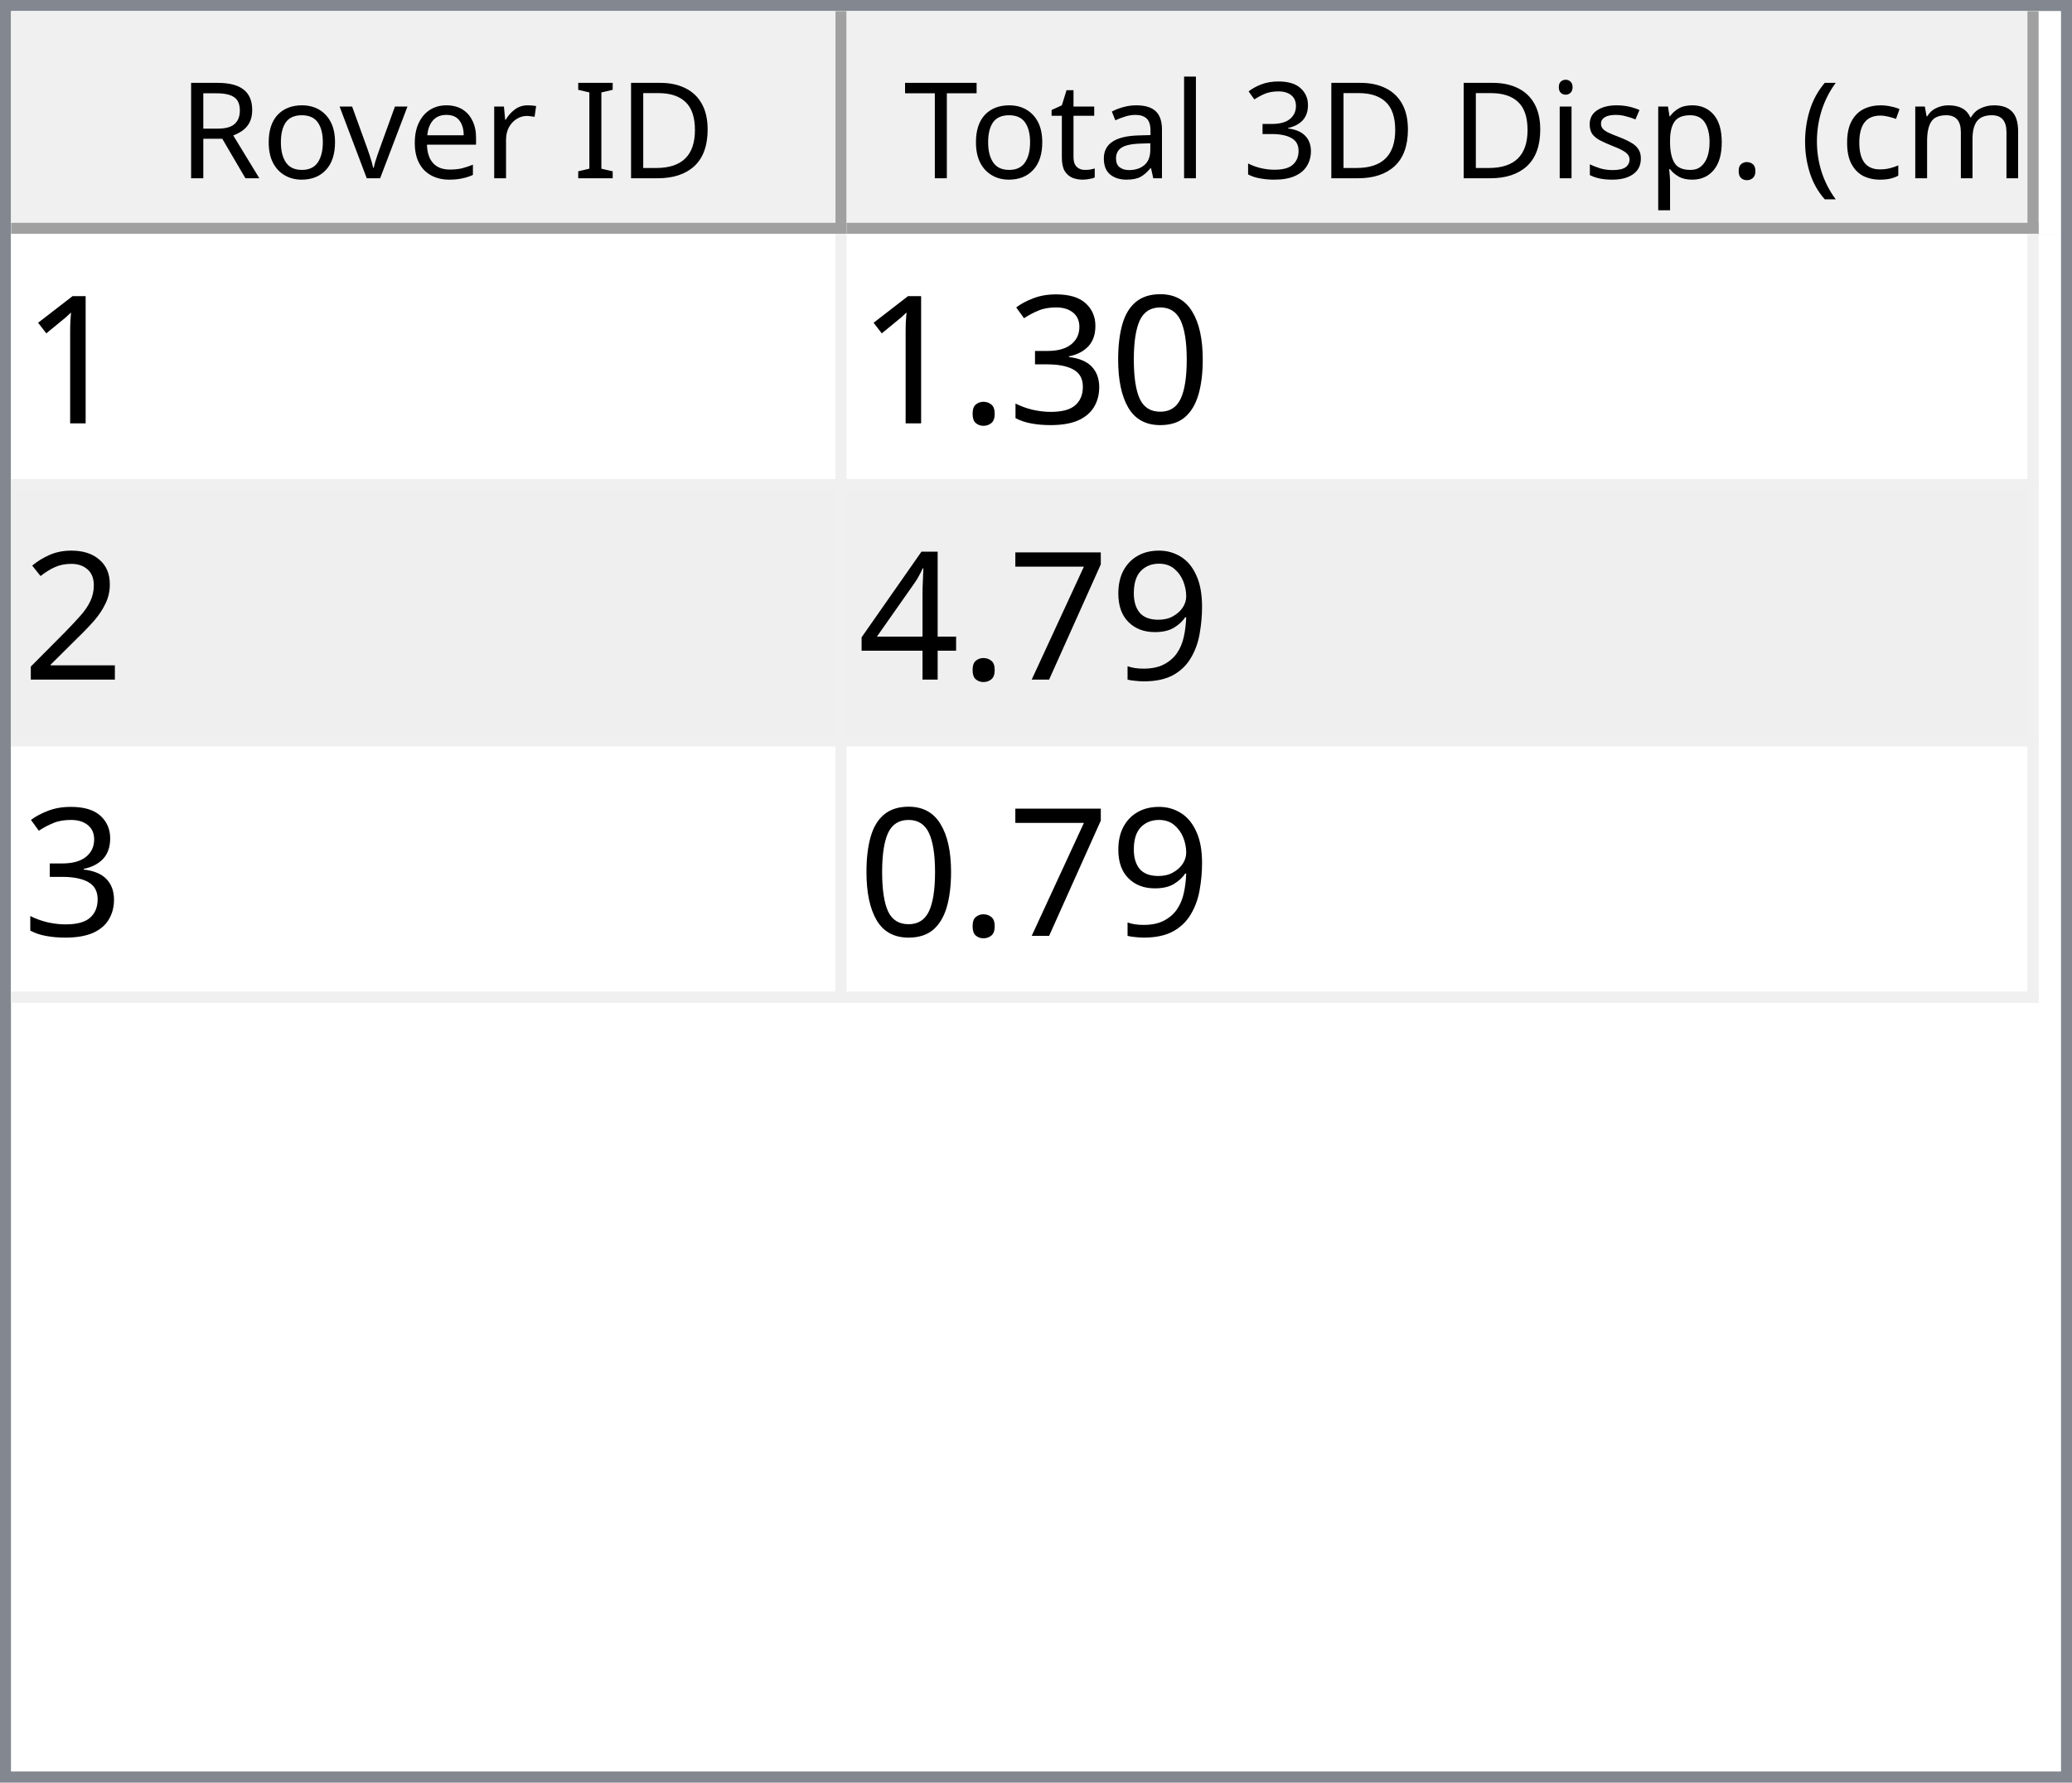
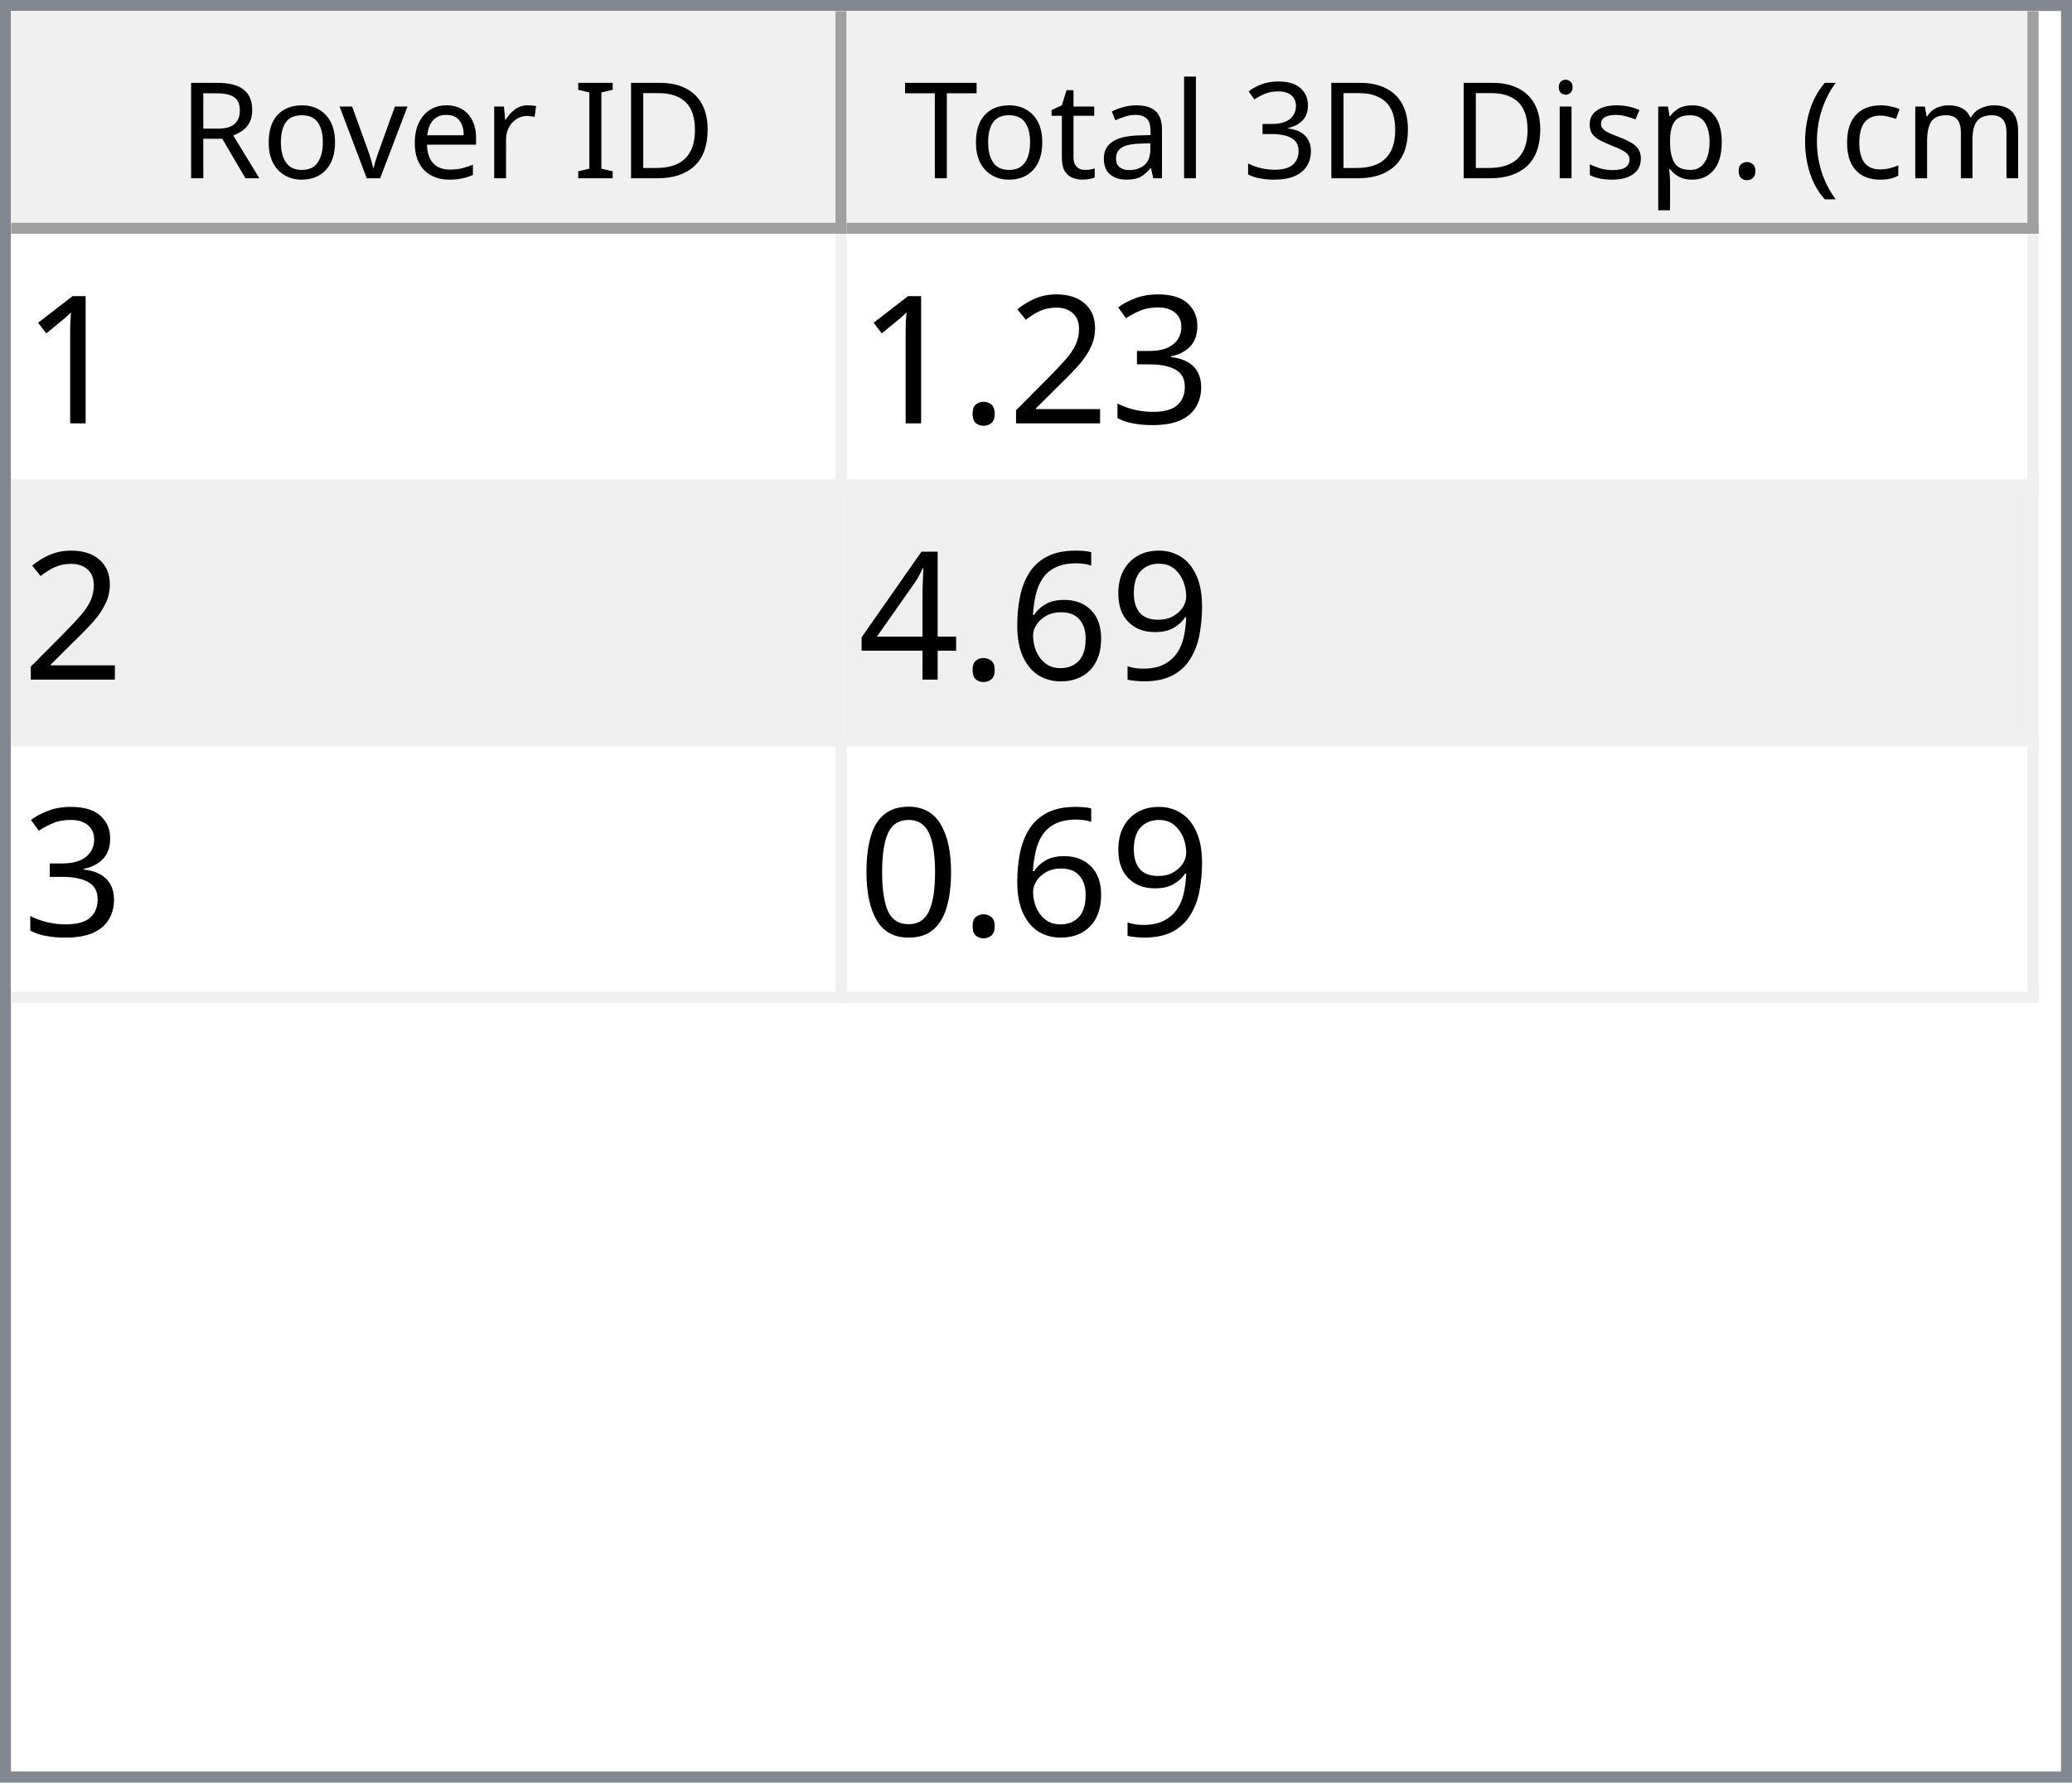
<svg xmlns="http://www.w3.org/2000/svg" style="fill-opacity:1; color-rendering:auto; color-interpolation:auto; text-rendering:auto; stroke:black; stroke-linecap:square; stroke-miterlimit:10; shape-rendering:auto; stroke-opacity:1; fill:black; stroke-dasharray:none; font-weight:normal; stroke-width:1; font-family:'Dialog'; font-style:normal; stroke-linejoin:miter; font-size:12px; stroke-dashoffset:0; image-rendering:auto;" width="186" height="160">
  <defs id="genericDefs" />
  <g>
    <defs id="defs1">
      <clipPath clipPathUnits="userSpaceOnUse" id="clipPath1">
        <path d="M0 0 L186 0 L186 160 L0 160 L0 0 Z" />
      </clipPath>
      <clipPath clipPathUnits="userSpaceOnUse" id="clipPath2">
        <path d="M0 0 L0 160 L186 160 L186 0 Z" />
      </clipPath>
      <clipPath clipPathUnits="userSpaceOnUse" id="clipPath3">
        <path d="M0 0 L0 20 L184 20 L184 0 Z" />
      </clipPath>
      <clipPath clipPathUnits="userSpaceOnUse" id="clipPath4">
        <path d="M0 0 L0 20 L75 20 L75 0 Z" />
      </clipPath>
      <clipPath clipPathUnits="userSpaceOnUse" id="clipPath5">
        <path d="M1 1 L1 19 L74 19 L74 1 Z" />
      </clipPath>
      <clipPath clipPathUnits="userSpaceOnUse" id="clipPath6">
        <path d="M0 0 L0 18 L73 18 L73 0 Z" />
      </clipPath>
      <clipPath clipPathUnits="userSpaceOnUse" id="clipPath7">
        <path d="M-0.5 -0.5 L-0.5 19.5 L74.5 19.5 L74.5 -0.5 Z" />
      </clipPath>
      <clipPath clipPathUnits="userSpaceOnUse" id="clipPath8">
        <path d="M0 0 L0 20 L107 20 L107 0 Z" />
      </clipPath>
      <clipPath clipPathUnits="userSpaceOnUse" id="clipPath9">
        <path d="M1 1 L1 19 L106 19 L106 1 Z" />
      </clipPath>
      <clipPath clipPathUnits="userSpaceOnUse" id="clipPath10">
        <path d="M0 0 L0 18 L105 18 L105 0 Z" />
      </clipPath>
      <clipPath clipPathUnits="userSpaceOnUse" id="clipPath11">
        <path d="M-0.5 -0.5 L-0.5 19.5 L106.5 19.5 L106.5 -0.5 Z" />
      </clipPath>
      <clipPath clipPathUnits="userSpaceOnUse" id="clipPath12">
        <path d="M0 0 L0 138 L184 138 L184 0 Z" />
      </clipPath>
      <clipPath clipPathUnits="userSpaceOnUse" id="clipPath13">
        <path d="M0 0 L0 69 L182 69 L182 0 Z" />
      </clipPath>
      <clipPath clipPathUnits="userSpaceOnUse" id="clipPath14">
        <path d="M-0.5 -0.5 L-0.5 68.5 L181.5 68.5 L181.5 -0.5 Z" />
      </clipPath>
      <clipPath clipPathUnits="userSpaceOnUse" id="clipPath15">
        <path d="M0 0 L0 22 L74 22 L74 0 Z" />
      </clipPath>
      <clipPath clipPathUnits="userSpaceOnUse" id="clipPath16">
        <path d="M0 0 L0 22 L106 22 L106 0 Z" />
      </clipPath>
      <font horiz-adv-x="64.551" id="font1">
        <font-face ascent="107.91" descent="25.098" units-per-em="100" style="font-style:normal; font-family:Segoe UI; font-weight:normal;" />
        <missing-glyph horiz-adv-x="64.551" d="M8.109 0 L8.109 68.266 L56.453 68.266 L56.453 0 L8.109 0 ZM15.328 7.234 L49.219 7.234 L49.219 61.031 L15.328 61.031 L15.328 7.234 Z" />
        <glyph unicode="D" horiz-adv-x="70.117" d="M9.188 0 L9.188 70.016 L28.516 70.016 Q65.531 70.016 65.531 35.891 Q65.531 19.672 55.25 9.836 Q44.969 0 27.734 0 L9.188 0 ZM17.391 62.594 L17.391 7.422 L27.828 7.422 Q41.609 7.422 49.273 14.797 Q56.938 22.172 56.938 35.688 Q56.938 62.594 28.328 62.594 L17.391 62.594 Z" />
        <glyph unicode="I" horiz-adv-x="26.611" d="M17.391 0 L9.188 0 L9.188 70.016 L17.391 70.016 L17.391 0 Z" />
        <glyph unicode=" " horiz-adv-x="27.393" d="" />
        <glyph unicode="r" horiz-adv-x="34.766" d="M34.188 41.891 Q32.078 43.5 28.125 43.5 Q23 43.5 19.555 38.672 Q16.109 33.844 16.109 25.484 L16.109 0 L8.109 0 L8.109 50 L16.109 50 L16.109 39.703 L16.312 39.703 Q18.016 44.969 21.531 47.922 Q25.047 50.875 29.391 50.875 Q32.516 50.875 34.188 50.203 L34.188 41.891 Z" />
        <glyph unicode="e" horiz-adv-x="52.295" d="M48.297 23 L12.984 23 Q13.188 14.656 17.484 10.109 Q21.781 5.562 29.297 5.562 Q37.75 5.562 44.828 11.141 L44.828 3.609 Q38.234 -1.172 27.391 -1.172 Q16.797 -1.172 10.742 5.641 Q4.688 12.453 4.688 24.812 Q4.688 36.469 11.305 43.82 Q17.922 51.172 27.734 51.172 Q37.547 51.172 42.922 44.828 Q48.297 38.484 48.297 27.203 L48.297 23 ZM40.094 29.781 Q40.047 36.719 36.75 40.578 Q33.453 44.438 27.594 44.438 Q21.922 44.438 17.969 40.383 Q14.016 36.328 13.094 29.781 L40.094 29.781 Z" />
        <glyph unicode="v" horiz-adv-x="47.9" d="M47.406 50 L27.484 0 L19.625 0 L0.688 50 L9.469 50 L22.172 13.672 Q23.578 9.672 23.922 6.688 L24.125 6.688 Q24.609 10.453 25.688 13.484 L38.969 50 L47.406 50 Z" />
        <glyph unicode="o" horiz-adv-x="58.594" d="M29 -1.172 Q17.922 -1.172 11.305 5.836 Q4.688 12.844 4.688 24.422 Q4.688 37.016 11.57 44.094 Q18.453 51.172 30.172 51.172 Q41.359 51.172 47.633 44.289 Q53.906 37.406 53.906 25.203 Q53.906 13.234 47.141 6.031 Q40.375 -1.172 29 -1.172 ZM29.594 44.438 Q21.875 44.438 17.383 39.188 Q12.891 33.938 12.891 24.703 Q12.891 15.828 17.43 10.695 Q21.969 5.562 29.594 5.562 Q37.359 5.562 41.531 10.594 Q45.703 15.625 45.703 24.906 Q45.703 34.281 41.531 39.359 Q37.359 44.438 29.594 44.438 Z" />
        <glyph unicode="R" horiz-adv-x="59.814" d="M59.375 0 L49.609 0 L37.891 19.625 Q36.281 22.359 34.766 24.289 Q33.25 26.219 31.664 27.438 Q30.078 28.656 28.25 29.219 Q26.422 29.781 24.125 29.781 L17.391 29.781 L17.391 0 L9.188 0 L9.188 70.016 L30.078 70.016 Q34.672 70.016 38.555 68.867 Q42.438 67.719 45.289 65.375 Q48.141 63.031 49.758 59.547 Q51.375 56.062 51.375 51.375 Q51.375 47.703 50.273 44.656 Q49.172 41.609 47.148 39.211 Q45.125 36.812 42.266 35.133 Q39.406 33.453 35.844 32.516 L35.844 32.328 Q37.594 31.547 38.891 30.547 Q40.188 29.547 41.359 28.18 Q42.531 26.812 43.68 25.078 Q44.828 23.344 46.234 21.047 L59.375 0 ZM17.391 62.594 L17.391 37.203 L28.516 37.203 Q31.594 37.203 34.203 38.133 Q36.812 39.062 38.719 40.797 Q40.625 42.531 41.703 45.047 Q42.781 47.562 42.781 50.688 Q42.781 56.297 39.141 59.445 Q35.5 62.594 28.609 62.594 L17.391 62.594 Z" />
        <glyph unicode=")" horiz-adv-x="30.176" d="M8.297 -15.922 L1.172 -15.922 Q16.406 2.344 16.406 26.812 Q16.406 51.469 1.078 70.016 L8.297 70.016 Q23.531 52.156 23.531 26.703 Q23.531 1.375 8.297 -15.922 Z" />
        <glyph unicode="m" horiz-adv-x="86.133" d="M79.109 0 L71.094 0 L71.094 28.719 Q71.094 37.016 68.531 40.727 Q65.969 44.438 59.906 44.438 Q54.781 44.438 51.195 39.75 Q47.609 35.062 47.609 28.516 L47.609 0 L39.594 0 L39.594 29.688 Q39.594 44.438 28.219 44.438 Q22.953 44.438 19.531 40.016 Q16.109 35.594 16.109 28.516 L16.109 0 L8.109 0 L8.109 50 L16.109 50 L16.109 42.094 L16.312 42.094 Q21.625 51.172 31.844 51.172 Q36.969 51.172 40.773 48.312 Q44.578 45.453 46 40.828 Q51.562 51.172 62.594 51.172 Q79.109 51.172 79.109 30.812 L79.109 0 Z" />
        <glyph unicode="c" horiz-adv-x="46.191" d="M42.188 2.297 Q36.422 -1.172 28.516 -1.172 Q17.828 -1.172 11.258 5.789 Q4.688 12.75 4.688 23.828 Q4.688 36.188 11.766 43.68 Q18.844 51.172 30.672 51.172 Q37.25 51.172 42.281 48.734 L42.281 40.531 Q36.719 44.438 30.375 44.438 Q22.703 44.438 17.797 38.945 Q12.891 33.453 12.891 24.516 Q12.891 15.719 17.508 10.641 Q22.125 5.562 29.891 5.562 Q36.422 5.562 42.188 9.906 L42.188 2.297 Z" />
        <glyph unicode="(" horiz-adv-x="30.176" d="M29.109 -15.922 L21.969 -15.922 Q6.844 1.375 6.844 26.703 Q6.844 52.156 21.969 70.016 L29.203 70.016 Q13.875 51.469 13.875 26.812 Q13.875 2.344 29.109 -15.922 Z" />
        <glyph unicode="." horiz-adv-x="21.68" d="M10.891 -1.078 Q8.641 -1.078 7.055 0.539 Q5.469 2.156 5.469 4.391 Q5.469 6.641 7.055 8.273 Q8.641 9.906 10.891 9.906 Q13.188 9.906 14.797 8.273 Q16.406 6.641 16.406 4.391 Q16.406 2.156 14.797 0.539 Q13.188 -1.078 10.891 -1.078 Z" />
        <glyph unicode="p" horiz-adv-x="58.789" d="M16.312 7.234 L16.109 7.234 L16.109 -23 L8.109 -23 L8.109 50 L16.109 50 L16.109 41.219 L16.312 41.219 Q22.219 51.172 33.594 51.172 Q43.266 51.172 48.688 44.461 Q54.109 37.75 54.109 26.469 Q54.109 13.922 48 6.375 Q41.891 -1.172 31.297 -1.172 Q21.578 -1.172 16.312 7.234 ZM16.109 27.391 L16.109 20.406 Q16.109 14.203 20.141 9.883 Q24.172 5.562 30.375 5.562 Q37.641 5.562 41.773 11.133 Q45.906 16.703 45.906 26.609 Q45.906 34.969 42.047 39.703 Q38.188 44.438 31.594 44.438 Q24.609 44.438 20.359 39.578 Q16.109 34.719 16.109 27.391 Z" />
        <glyph unicode="s" horiz-adv-x="42.432" d="M5.078 1.812 L5.078 10.406 Q11.625 5.562 19.484 5.562 Q30.031 5.562 30.031 12.594 Q30.031 14.594 29.125 15.992 Q28.219 17.391 26.68 18.461 Q25.141 19.531 23.07 20.383 Q21 21.234 18.609 22.172 Q15.281 23.484 12.766 24.828 Q10.25 26.172 8.57 27.859 Q6.891 29.547 6.031 31.695 Q5.172 33.844 5.172 36.719 Q5.172 40.234 6.789 42.945 Q8.406 45.656 11.086 47.484 Q13.766 49.312 17.211 50.242 Q20.656 51.172 24.312 51.172 Q30.812 51.172 35.938 48.922 L35.938 40.828 Q30.422 44.438 23.25 44.438 Q21 44.438 19.195 43.922 Q17.391 43.406 16.094 42.477 Q14.797 41.547 14.086 40.258 Q13.375 38.969 13.375 37.406 Q13.375 35.453 14.086 34.133 Q14.797 32.812 16.164 31.789 Q17.531 30.766 19.484 29.938 Q21.438 29.109 23.922 28.125 Q27.25 26.859 29.883 25.516 Q32.516 24.172 34.375 22.484 Q36.234 20.797 37.234 18.602 Q38.234 16.406 38.234 13.375 Q38.234 9.672 36.602 6.938 Q34.969 4.203 32.234 2.398 Q29.5 0.594 25.93 -0.289 Q22.359 -1.172 18.453 -1.172 Q10.75 -1.172 5.078 1.812 Z" />
        <glyph unicode="i" horiz-adv-x="24.219" d="M12.203 62.703 Q10.062 62.703 8.547 64.164 Q7.031 65.625 7.031 67.875 Q7.031 70.125 8.547 71.609 Q10.062 73.094 12.203 73.094 Q14.406 73.094 15.945 71.609 Q17.484 70.125 17.484 67.875 Q17.484 65.719 15.945 64.211 Q14.406 62.703 12.203 62.703 ZM16.109 0 L8.109 0 L8.109 50 L16.109 50 L16.109 0 Z" />
        <glyph unicode="3" horiz-adv-x="53.906" d="M46.531 19.828 Q46.531 15.094 44.75 11.211 Q42.969 7.328 39.719 4.57 Q36.469 1.812 31.93 0.297 Q27.391 -1.219 21.922 -1.219 Q11.922 -1.219 6 2.594 L6 11.188 Q13.094 5.609 22.219 5.609 Q25.875 5.609 28.828 6.539 Q31.781 7.469 33.906 9.227 Q36.031 10.984 37.18 13.477 Q38.328 15.969 38.328 19.094 Q38.328 32.812 18.797 32.812 L12.984 32.812 L12.984 39.594 L18.5 39.594 Q35.797 39.594 35.797 52.484 Q35.797 64.406 22.609 64.406 Q15.188 64.406 8.688 59.422 L8.688 67.188 Q15.375 71.188 24.609 71.188 Q29 71.188 32.57 69.969 Q36.141 68.75 38.68 66.555 Q41.219 64.359 42.609 61.281 Q44 58.203 44 54.5 Q44 40.672 30.031 36.719 L30.031 36.531 Q33.594 36.141 36.625 34.797 Q39.656 33.453 41.852 31.305 Q44.047 29.156 45.289 26.25 Q46.531 23.344 46.531 19.828 Z" />
        <glyph unicode="l" horiz-adv-x="24.219" d="M16.109 0 L8.109 0 L8.109 74.031 L16.109 74.031 L16.109 0 Z" />
        <glyph unicode="a" horiz-adv-x="50.879" d="M43.891 0 L35.891 0 L35.891 7.812 L35.688 7.812 Q30.469 -1.172 20.312 -1.172 Q12.844 -1.172 8.617 2.781 Q4.391 6.734 4.391 13.281 Q4.391 27.297 20.906 29.594 L35.891 31.688 Q35.891 44.438 25.594 44.438 Q16.547 44.438 9.281 38.281 L9.281 46.484 Q16.656 51.172 26.266 51.172 Q43.891 51.172 43.891 32.516 L43.891 0 ZM35.891 25.297 L23.828 23.641 Q18.266 22.859 15.43 20.875 Q12.594 18.891 12.594 13.875 Q12.594 10.203 15.211 7.883 Q17.828 5.562 22.172 5.562 Q28.125 5.562 32.008 9.742 Q35.891 13.922 35.891 20.312 L35.891 25.297 Z" />
        <glyph unicode="t" horiz-adv-x="33.887" d="M31.297 0.484 Q28.469 -1.078 23.828 -1.078 Q10.688 -1.078 10.688 13.578 L10.688 43.172 L2.094 43.172 L2.094 50 L10.688 50 L10.688 62.203 L18.703 64.797 L18.703 50 L31.297 50 L31.297 43.172 L18.703 43.172 L18.703 14.984 Q18.703 9.969 20.414 7.82 Q22.125 5.672 26.078 5.672 Q29.109 5.672 31.297 7.328 L31.297 0.484 Z" />
        <glyph unicode="T" horiz-adv-x="52.393" d="M50.594 62.594 L30.375 62.594 L30.375 0 L22.172 0 L22.172 62.594 L2 62.594 L2 70.016 L50.594 70.016 L50.594 62.594 Z" />
      </font>
      <font horiz-adv-x="75.0" id="font2">
        <font-face ascent="100.537" descent="21.973" units-per-em="100" style="font-style:normal; font-family:sans-serif; font-weight:normal;" />
        <missing-glyph horiz-adv-x="75.0" d="M12.5 0 L12.5 62.5 L62.5 62.5 L62.5 0 L12.5 0 ZM14.062 1.562 L60.938 1.562 L60.938 60.938 L14.062 60.938 L14.062 1.562 Z" />
        <glyph unicode="1" horiz-adv-x="55.615" d="M37.25 0 L28.469 0 L28.469 56 Q25.297 52.984 20.141 49.953 Q14.984 46.922 10.891 45.406 L10.891 53.906 Q18.266 57.375 23.781 62.305 Q29.297 67.234 31.594 71.875 L37.25 71.875 L37.25 0 Z" />
+         <glyph unicode="3" horiz-adv-x="55.615" d="M4.203 18.891 L12.984 20.062 Q14.5 12.594 18.141 9.297 Q21.781 6 27 6 Q33.203 6 37.477 10.297 Q41.75 14.594 41.75 20.953 Q41.75 27 37.797 30.93 Q33.844 34.859 27.734 34.859 Q25.25 34.859 21.531 33.891 L22.516 41.609 Q23.391 41.5 23.922 41.5 Q29.547 41.5 34.039 44.43 Q38.531 47.359 38.531 53.469 Q38.531 58.297 35.258 61.477 Q31.984 64.656 26.812 64.656 Q21.688 64.656 18.266 61.43 Q14.844 58.203 13.875 51.766 L5.078 53.328 Q6.688 62.156 12.398 67.016 Q18.109 71.875 26.609 71.875 Q32.469 71.875 37.398 69.359 Q42.328 66.844 44.945 62.5 Q47.562 58.156 47.562 53.266 Q47.562 48.641 45.07 44.828 Q42.578 41.016 37.703 38.766 Q44.047 37.312 47.562 32.695 Q51.078 28.078 51.078 21.141 Q51.078 11.766 44.242 5.25 Q37.406 -1.266 26.953 -1.266 Q17.531 -1.266 11.305 4.352 Q5.078 9.969 4.203 18.891 Z" />
+         <glyph unicode="2" horiz-adv-x="55.615" d="M50.344 8.453 L50.344 0 L3.031 0 Q2.938 3.172 4.047 6.109 Q5.859 10.938 9.836 15.625 Q13.812 20.312 21.344 26.469 Q33.016 36.031 37.117 41.625 Q41.219 47.219 41.219 52.203 Q41.219 57.422 37.477 61.008 Q33.734 64.594 27.734 64.594 Q21.391 64.594 17.578 60.789 Q13.766 56.984 13.719 50.25 L4.688 51.172 Q5.609 61.281 11.664 66.578 Q17.719 71.875 27.938 71.875 Q38.234 71.875 44.242 66.164 Q50.25 60.453 50.25 52 Q50.25 47.703 48.492 43.555 Q46.734 39.406 42.656 34.812 Q38.578 30.219 29.109 22.219 Q21.188 15.578 18.945 13.211 Q16.703 10.844 15.234 8.453 L50.344 8.453 Z" />
+         <glyph unicode="." horiz-adv-x="27.783" d="M9.078 0 L9.078 10.016 L19.094 10.016 L19.094 0 L9.078 0 Z" />
+         <glyph unicode="9" horiz-adv-x="55.615" d="M5.469 16.547 L13.922 17.328 Q14.984 11.375 18.016 8.688 Q21.047 6 25.781 6 Q29.828 6 32.883 7.859 Q35.938 9.719 37.891 12.82 Q39.844 15.922 41.164 21.195 Q42.484 26.469 42.484 31.938 Q42.484 32.516 42.438 33.688 Q39.797 29.5 35.234 26.883 Q30.672 24.266 25.344 24.266 Q16.453 24.266 10.305 30.711 Q4.156 37.156 4.156 47.703 Q4.156 58.594 10.578 65.234 Q17 71.875 26.656 71.875 Q33.641 71.875 39.43 68.117 Q45.219 64.359 48.219 57.398 Q51.219 50.438 51.219 37.25 Q51.219 23.531 48.242 15.406 Q45.266 7.281 39.383 3.031 Q33.5 -1.219 25.594 -1.219 Q17.188 -1.219 11.867 3.445 Q6.547 8.109 5.469 16.547 ZM41.453 48.141 Q41.453 55.719 37.43 60.156 Q33.406 64.594 27.734 64.594 Q21.875 64.594 17.531 59.812 Q13.188 55.031 13.188 47.406 Q13.188 40.578 17.312 36.305 Q21.438 32.031 27.484 32.031 Q33.594 32.031 37.523 36.305 Q41.453 40.578 41.453 48.141 Z" />
+         <glyph unicode="6" horiz-adv-x="55.615" d="M49.75 54.047 L41.016 53.375 Q39.844 58.547 37.703 60.891 Q34.125 64.656 28.906 64.656 Q24.703 64.656 21.531 62.312 Q17.391 59.281 14.992 53.469 Q12.594 47.656 12.5 36.922 Q15.672 41.75 20.266 44.094 Q24.859 46.438 29.891 46.438 Q38.672 46.438 44.852 39.969 Q51.031 33.5 51.031 23.25 Q51.031 16.5 48.125 10.719 Q45.219 4.938 40.141 1.859 Q35.062 -1.219 28.609 -1.219 Q17.625 -1.219 10.695 6.859 Q3.766 14.938 3.766 33.5 Q3.766 54.25 11.422 63.672 Q18.109 71.875 29.438 71.875 Q37.891 71.875 43.289 67.141 Q48.688 62.406 49.75 54.047 ZM13.875 23.188 Q13.875 18.656 15.797 14.508 Q17.719 10.359 21.188 8.18 Q24.656 6 28.469 6 Q34.031 6 38.039 10.492 Q42.047 14.984 42.047 22.703 Q42.047 30.125 38.086 34.398 Q34.125 38.672 28.125 38.672 Q22.172 38.672 18.023 34.398 Q13.875 30.125 13.875 23.188 Z" />
+         <glyph unicode="4" horiz-adv-x="55.615" d="M32.328 0 L32.328 17.141 L1.266 17.141 L1.266 25.203 L33.938 71.578 L41.109 71.578 L41.109 25.203 L50.781 25.203 L50.781 17.141 L41.109 17.141 L41.109 0 L32.328 0 ZM32.328 25.203 L32.328 57.469 L9.906 25.203 L32.328 25.203 Z" />
        <glyph unicode="0" horiz-adv-x="55.615" d="M4.156 35.297 Q4.156 48 6.766 55.742 Q9.375 63.484 14.523 67.68 Q19.672 71.875 27.484 71.875 Q33.25 71.875 37.594 69.555 Q41.938 67.234 44.773 62.867 Q47.609 58.5 49.219 52.227 Q50.828 45.953 50.828 35.297 Q50.828 22.703 48.242 14.969 Q45.656 7.234 40.508 3.008 Q35.359 -1.219 27.484 -1.219 Q17.141 -1.219 11.234 6.203 Q4.156 15.141 4.156 35.297 ZM13.188 35.297 Q13.188 17.672 17.312 11.836 Q21.438 6 27.484 6 Q33.547 6 37.672 11.859 Q41.797 17.719 41.797 35.297 Q41.797 52.984 37.672 58.789 Q33.547 64.594 27.391 64.594 Q21.344 64.594 17.719 59.469 Q13.188 52.938 13.188 35.297 Z" />
-         <glyph unicode="3" horiz-adv-x="55.615" d="M4.203 18.891 L12.984 20.062 Q14.5 12.594 18.141 9.297 Q21.781 6 27 6 Q33.203 6 37.477 10.297 Q41.75 14.594 41.75 20.953 Q41.75 27 37.797 30.93 Q33.844 34.859 27.734 34.859 Q25.25 34.859 21.531 33.891 L22.516 41.609 Q23.391 41.5 23.922 41.5 Q29.547 41.5 34.039 44.43 Q38.531 47.359 38.531 53.469 Q38.531 58.297 35.258 61.477 Q31.984 64.656 26.812 64.656 Q21.688 64.656 18.266 61.43 Q14.844 58.203 13.875 51.766 L5.078 53.328 Q6.688 62.156 12.398 67.016 Q18.109 71.875 26.609 71.875 Q32.469 71.875 37.398 69.359 Q42.328 66.844 44.945 62.5 Q47.562 58.156 47.562 53.266 Q47.562 48.641 45.07 44.828 Q42.578 41.016 37.703 38.766 Q44.047 37.312 47.562 32.695 Q51.078 28.078 51.078 21.141 Q51.078 11.766 44.242 5.25 Q37.406 -1.266 26.953 -1.266 Q17.531 -1.266 11.305 4.352 Q5.078 9.969 4.203 18.891 Z" />
-         <glyph unicode="." horiz-adv-x="27.783" d="M9.078 0 L9.078 10.016 L19.094 10.016 L19.094 0 L9.078 0 Z" />
-         <glyph unicode="2" horiz-adv-x="55.615" d="M50.344 8.453 L50.344 0 L3.031 0 Q2.938 3.172 4.047 6.109 Q5.859 10.938 9.836 15.625 Q13.812 20.312 21.344 26.469 Q33.016 36.031 37.117 41.625 Q41.219 47.219 41.219 52.203 Q41.219 57.422 37.477 61.008 Q33.734 64.594 27.734 64.594 Q21.391 64.594 17.578 60.789 Q13.766 56.984 13.719 50.25 L4.688 51.172 Q5.609 61.281 11.664 66.578 Q17.719 71.875 27.938 71.875 Q38.234 71.875 44.242 66.164 Q50.25 60.453 50.25 52 Q50.25 47.703 48.492 43.555 Q46.734 39.406 42.656 34.812 Q38.578 30.219 29.109 22.219 Q21.188 15.578 18.945 13.211 Q16.703 10.844 15.234 8.453 L50.344 8.453 Z" />
-         <glyph unicode="9" horiz-adv-x="55.615" d="M5.469 16.547 L13.922 17.328 Q14.984 11.375 18.016 8.688 Q21.047 6 25.781 6 Q29.828 6 32.883 7.859 Q35.938 9.719 37.891 12.82 Q39.844 15.922 41.164 21.195 Q42.484 26.469 42.484 31.938 Q42.484 32.516 42.438 33.688 Q39.797 29.5 35.234 26.883 Q30.672 24.266 25.344 24.266 Q16.453 24.266 10.305 30.711 Q4.156 37.156 4.156 47.703 Q4.156 58.594 10.578 65.234 Q17 71.875 26.656 71.875 Q33.641 71.875 39.43 68.117 Q45.219 64.359 48.219 57.398 Q51.219 50.438 51.219 37.25 Q51.219 23.531 48.242 15.406 Q45.266 7.281 39.383 3.031 Q33.5 -1.219 25.594 -1.219 Q17.188 -1.219 11.867 3.445 Q6.547 8.109 5.469 16.547 ZM41.453 48.141 Q41.453 55.719 37.43 60.156 Q33.406 64.594 27.734 64.594 Q21.875 64.594 17.531 59.812 Q13.188 55.031 13.188 47.406 Q13.188 40.578 17.312 36.305 Q21.438 32.031 27.484 32.031 Q33.594 32.031 37.523 36.305 Q41.453 40.578 41.453 48.141 Z" />
-         <glyph unicode="7" horiz-adv-x="55.615" d="M4.734 62.203 L4.734 70.656 L51.078 70.656 L51.078 63.812 Q44.234 56.547 37.523 44.484 Q30.812 32.422 27.156 19.672 Q24.516 10.688 23.781 0 L14.75 0 Q14.891 8.453 18.062 20.414 Q21.234 32.375 27.172 43.484 Q33.109 54.594 39.797 62.203 L4.734 62.203 Z" />
-         <glyph unicode="4" horiz-adv-x="55.615" d="M32.328 0 L32.328 17.141 L1.266 17.141 L1.266 25.203 L33.938 71.578 L41.109 71.578 L41.109 25.203 L50.781 25.203 L50.781 17.141 L41.109 17.141 L41.109 0 L32.328 0 ZM32.328 25.203 L32.328 57.469 L9.906 25.203 L32.328 25.203 Z" />
      </font>
    </defs>
    <g style="fill:white; stroke:white;">
      <rect x="0" y="0" width="186" style="clip-path:url(#clipPath1); stroke:none;" height="160" />
    </g>
    <g style="fill:white; text-rendering:optimizeSpeed; color-rendering:optimizeSpeed; image-rendering:optimizeSpeed; shape-rendering:crispEdges; stroke:white; color-interpolation:sRGB;">
      <rect x="0" width="186" height="160" y="0" style="stroke:none;" />
      <path style="stroke:none;" d="M0 160 L186 160 L186 0 L0 0 Z" />
    </g>
    <g style="fill:rgb(240,240,240); font-family:'Segoe UI'; stroke:rgb(240,240,240);">
      <rect x="0" y="0" width="186" style="clip-path:url(#clipPath2); stroke:none;" height="160" />
    </g>
    <g style="fill:rgb(130,135,144); font-family:'Segoe UI'; stroke:rgb(130,135,144);">
      <path d="M0 0 L186 0 L186 160 L0 160 L0 0 ZM1 1 L185 1 L185 159 L1 159 L1 1 Z" style="fill-rule:evenodd; clip-path:url(#clipPath2); stroke:none;" />
    </g>
    <g style="fill:white; font-family:'Segoe UI'; stroke:white;" transform="translate(1,1)">
      <rect x="0" y="0" width="184" style="clip-path:url(#clipPath3); stroke:none;" height="20" />
    </g>
    <g style="fill:rgb(240,240,240); font-family:'Segoe UI'; stroke:rgb(240,240,240);" transform="translate(1,1)">
      <rect x="0" y="0" width="75" style="clip-path:url(#clipPath4); stroke:none;" height="20" />
    </g>
    <g style="font-family:'Segoe UI';" transform="translate(2,2)">
      <text x="14" xml:space="preserve" y="14" style="clip-path:url(#clipPath6); stroke:none;">Rover ID</text>
    </g>
    <g style="fill:rgb(160,160,160); font-family:'Segoe UI'; stroke:rgb(160,160,160); stroke-linejoin:bevel;" transform="translate(1.5,1.5)">
      <line x1="74" x2="74" y1="0" style="fill:none; clip-path:url(#clipPath7);" y2="19" />
    </g>
    <g style="fill:rgb(160,160,160); font-family:'Segoe UI'; stroke:rgb(160,160,160); stroke-linejoin:bevel;" transform="matrix(1,0,0,1,1,1) translate(0.5,0.5)">
      <line x1="0" x2="74" y1="19" style="fill:none; clip-path:url(#clipPath7);" y2="19" />
    </g>
    <g style="fill:rgb(240,240,240); font-family:'Segoe UI'; stroke:rgb(240,240,240);" transform="translate(76,1)">
      <rect x="0" y="0" width="107" style="clip-path:url(#clipPath8); stroke:none;" height="20" />
    </g>
    <g style="font-family:'Segoe UI';" transform="translate(77,2)">
      <text x="1" xml:space="preserve" y="14" style="clip-path:url(#clipPath10); stroke:none;"> Total 3D Disp. (cm)</text>
    </g>
    <g style="fill:rgb(160,160,160); font-family:'Segoe UI'; stroke:rgb(160,160,160); stroke-linejoin:bevel;" transform="translate(76.5,1.5)">
      <line x1="106" x2="106" y1="0" style="fill:none; clip-path:url(#clipPath11);" y2="19" />
    </g>
    <g style="fill:rgb(160,160,160); font-family:'Segoe UI'; stroke:rgb(160,160,160); stroke-linejoin:bevel;" transform="matrix(1,0,0,1,76,1) translate(0.5,0.5)">
      <line x1="0" x2="106" y1="19" style="fill:none; clip-path:url(#clipPath11);" y2="19" />
    </g>
    <g style="fill:white; font-family:'Segoe UI'; stroke:white;" transform="translate(1,21)">
      <rect x="0" y="0" width="184" style="clip-path:url(#clipPath12); stroke:none;" height="138" />
    </g>
    <g style="fill:rgb(240,240,240); font-size:16px; font-family:sans-serif; stroke:rgb(240,240,240);" transform="translate(1,21)">
      <rect x="0" y="0" width="182" style="clip-path:url(#clipPath13); stroke:none;" height="69" />
      <line transform="translate(0.5,0.5)" x1="0" x2="181" y1="22" style="clip-path:url(#clipPath14); fill:none; stroke-linejoin:bevel;" y2="22" />
    </g>
    <g transform="matrix(1,0,0,1,1,21) translate(0.5,0.5)" style="fill:rgb(240,240,240); font-size:16px; font-family:sans-serif; stroke:rgb(240,240,240); stroke-linejoin:bevel;">
      <line x1="0" x2="181" y1="45" style="fill:none; clip-path:url(#clipPath14);" y2="45" />
    </g>
    <g transform="matrix(1,0,0,1,1,21) translate(0.5,0.5)" style="fill:rgb(240,240,240); font-size:16px; font-family:sans-serif; stroke:rgb(240,240,240); stroke-linejoin:bevel;">
      <line x1="0" x2="181" y1="68" style="fill:none; clip-path:url(#clipPath14);" y2="68" />
    </g>
    <g transform="matrix(1,0,0,1,1,21) translate(0.5,0.5)" style="fill:rgb(240,240,240); font-size:16px; font-family:sans-serif; stroke:rgb(240,240,240); stroke-linejoin:bevel;">
      <line x1="74" x2="74" y1="0" style="fill:none; clip-path:url(#clipPath14);" y2="68" />
    </g>
    <g transform="matrix(1,0,0,1,1,21) translate(0.5,0.5)" style="fill:rgb(240,240,240); font-size:16px; font-family:sans-serif; stroke:rgb(240,240,240); stroke-linejoin:bevel;">
      <line x1="181" x2="181" y1="0" style="fill:none; clip-path:url(#clipPath14);" y2="68" />
    </g>
    <g style="fill:white; font-size:16px; font-family:sans-serif; stroke:white;" transform="matrix(1,0,0,1,1,21)">
      <rect x="0" y="0" width="74" style="clip-path:url(#clipPath15); stroke:none;" height="22" />
      <text x="1" y="17" style="fill:black; clip-path:url(#clipPath15); stroke:none;" xml:space="preserve">1</text>
    </g>
    <g style="fill:white; font-size:16px; font-family:sans-serif; stroke:white;" transform="matrix(1,0,0,1,1,21) translate(75,0)">
      <rect x="0" y="0" width="106" style="clip-path:url(#clipPath16); stroke:none;" height="22" />
-       <text x="1" y="17" style="fill:black; clip-path:url(#clipPath16); stroke:none;" xml:space="preserve">1.30</text>
+       <text x="1" y="17" style="fill:black; clip-path:url(#clipPath16); stroke:none;" xml:space="preserve">1.23</text>
    </g>
    <g style="fill:rgb(239,239,239); font-size:16px; font-family:sans-serif; stroke:rgb(239,239,239);" transform="matrix(1,0,0,1,1,21) translate(0,23)">
      <rect x="0" y="0" width="74" style="clip-path:url(#clipPath15); stroke:none;" height="22" />
      <text x="1" y="17" style="fill:black; clip-path:url(#clipPath15); stroke:none;" xml:space="preserve">2</text>
    </g>
    <g style="fill:rgb(239,239,239); font-size:16px; font-family:sans-serif; stroke:rgb(239,239,239);" transform="matrix(1,0,0,1,1,21) translate(75,23)">
      <rect x="0" y="0" width="106" style="clip-path:url(#clipPath16); stroke:none;" height="22" />
-       <text x="1" y="17" style="fill:black; clip-path:url(#clipPath16); stroke:none;" xml:space="preserve">4.79</text>
+       <text x="1" y="17" style="fill:black; clip-path:url(#clipPath16); stroke:none;" xml:space="preserve">4.69</text>
    </g>
    <g style="fill:white; font-size:16px; font-family:sans-serif; stroke:white;" transform="matrix(1,0,0,1,1,21) translate(0,46)">
      <rect x="0" y="0" width="74" style="clip-path:url(#clipPath15); stroke:none;" height="22" />
      <text x="1" y="17" style="fill:black; clip-path:url(#clipPath15); stroke:none;" xml:space="preserve">3</text>
    </g>
    <g style="fill:white; font-size:16px; font-family:sans-serif; stroke:white;" transform="matrix(1,0,0,1,1,21) translate(75,46)">
      <rect x="0" y="0" width="106" style="clip-path:url(#clipPath16); stroke:none;" height="22" />
-       <text x="1" y="17" style="fill:black; clip-path:url(#clipPath16); stroke:none;" xml:space="preserve">0.79</text>
+       <text x="1" y="17" style="fill:black; clip-path:url(#clipPath16); stroke:none;" xml:space="preserve">0.69</text>
    </g>
  </g>
</svg>
